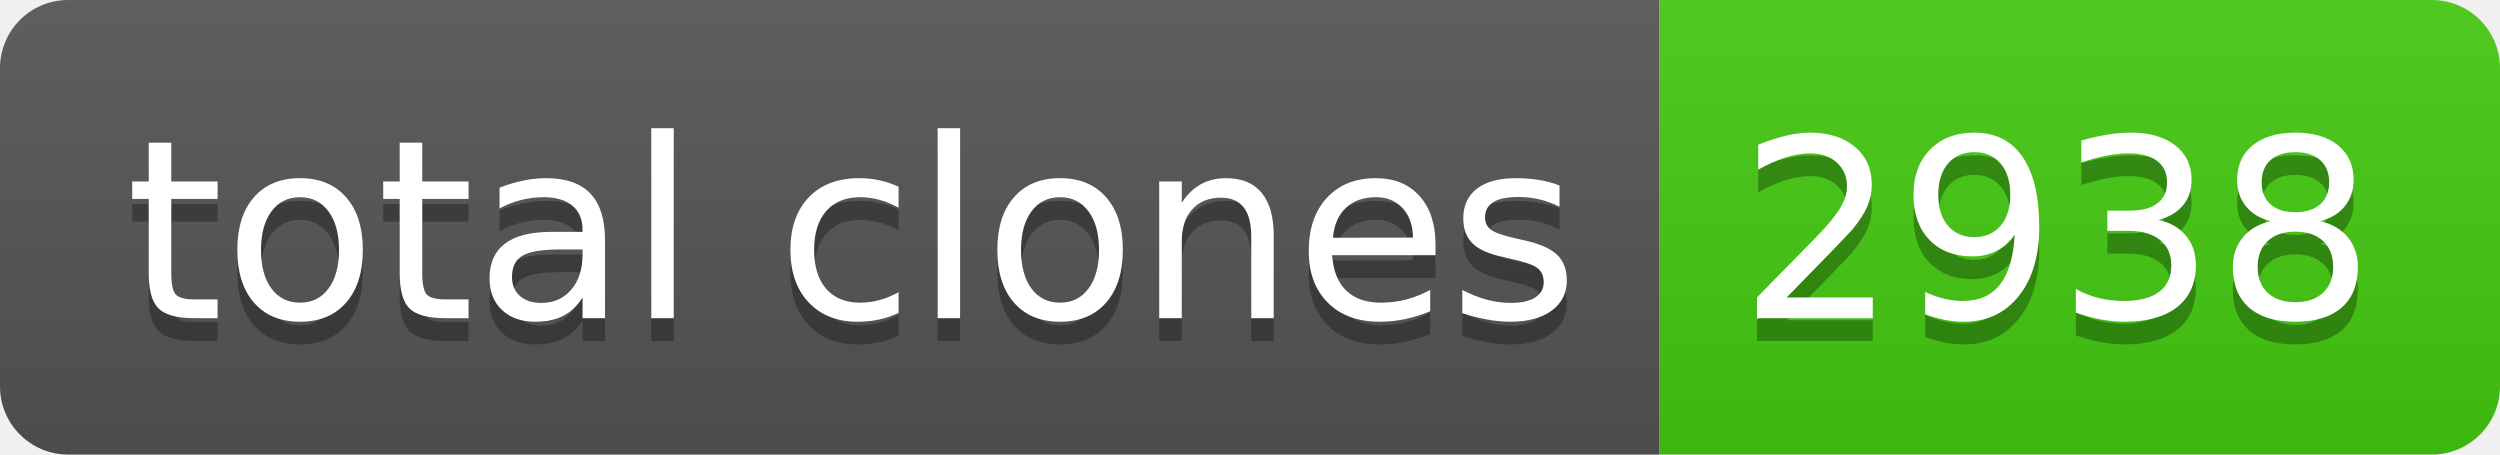
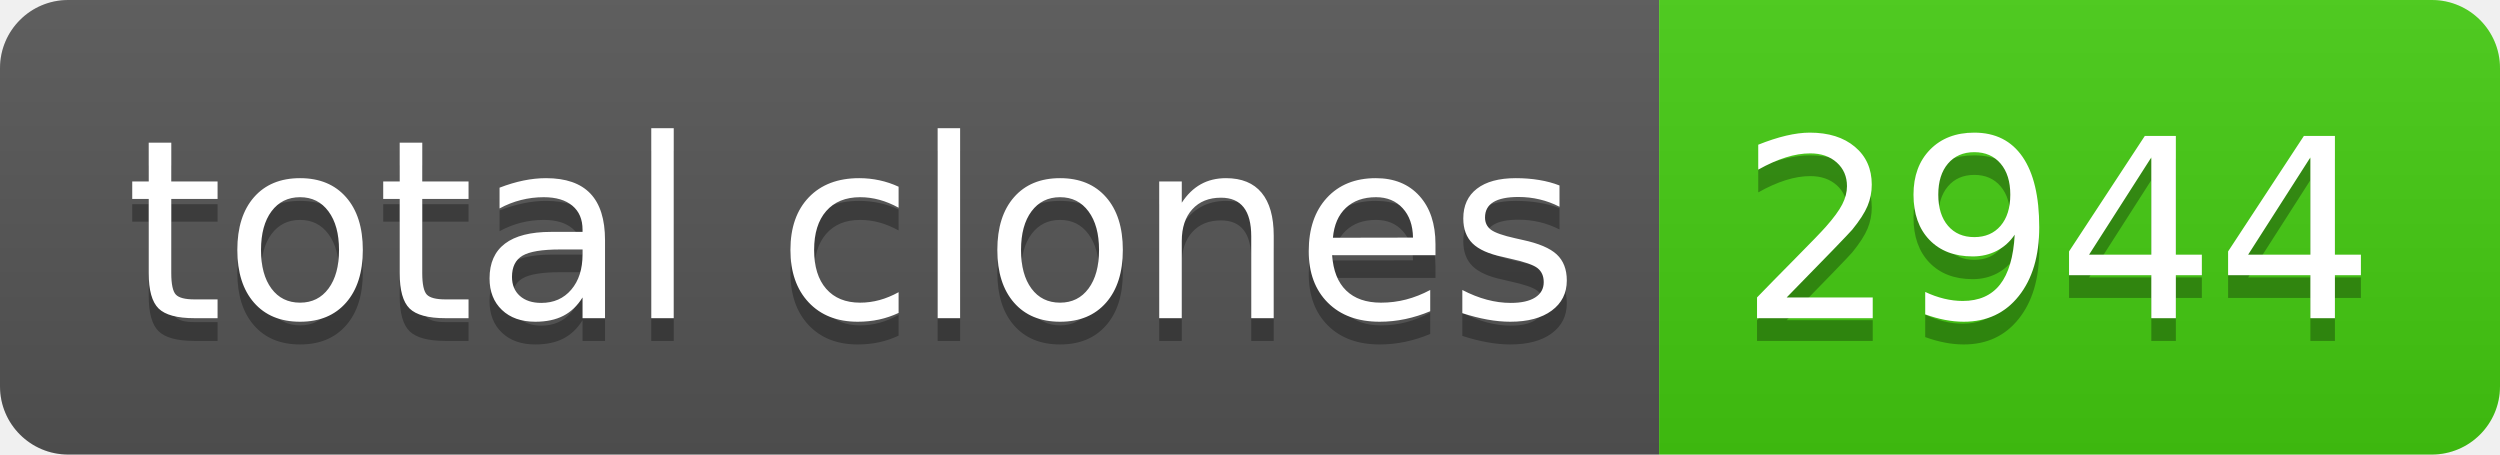
- <svg xmlns="http://www.w3.org/2000/svg" width="110" height="20" role="img" aria-label="total clones: 2938">
+ <svg xmlns="http://www.w3.org/2000/svg" width="110" height="20" role="img" aria-label="total clones: 2944">
  <linearGradient id="s" x2="0" y2="100%">
    <stop offset="0" stop-color="#bbb" stop-opacity=".1" />
    <stop offset="1" stop-opacity=".1" />
  </linearGradient>
  <clipPath id="r">
    <rect width="110" height="20" rx="3" fill="#fff" />
  </clipPath>
  <g clip-path="url(#r)">
    <rect width="73" height="20" fill="#555" />
    <rect x="73" width="37" height="20" fill="#4c1" />
    <rect width="110" height="20" fill="url(#s)" />
  </g>
  <g fill="#fff" text-anchor="middle" font-family="Verdana,Geneva,DejaVu Sans,sans-serif" text-rendering="geometricPrecision" font-size="110">
    <text aria-hidden="true" x="375" y="150" fill="#010101" fill-opacity=".3" transform="scale(.1)" textLength="630">total clones</text>
    <text x="375" y="140" transform="scale(.1)" fill="#fff" textLength="630">total clones</text>
-     <text aria-hidden="true" x="905" y="150" fill="#010101" fill-opacity=".3" transform="scale(.1)" textLength="270">2938</text>
-     <text x="905" y="140" transform="scale(.1)" fill="#fff" textLength="270">2938</text>
+     <text aria-hidden="true" x="905" y="150" fill="#010101" fill-opacity=".3" transform="scale(.1)" textLength="270">2944</text>
+     <text x="905" y="140" transform="scale(.1)" fill="#fff" textLength="270">2944</text>
  </g>
</svg>
